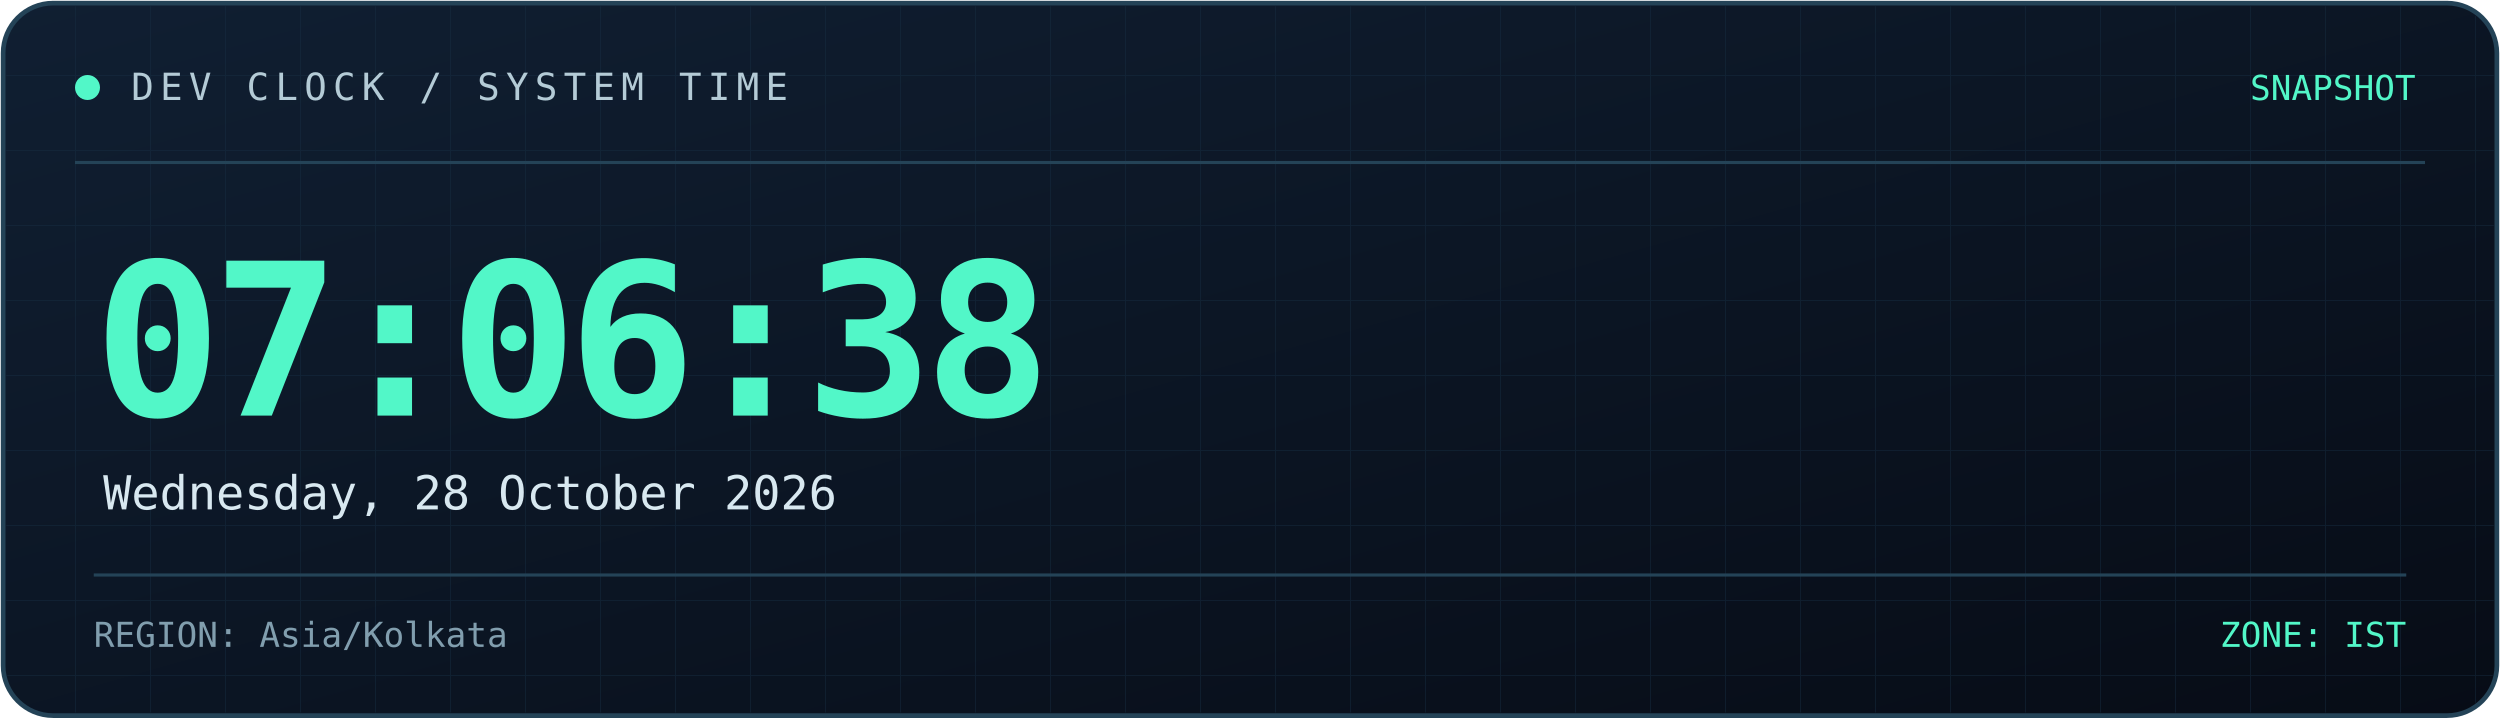
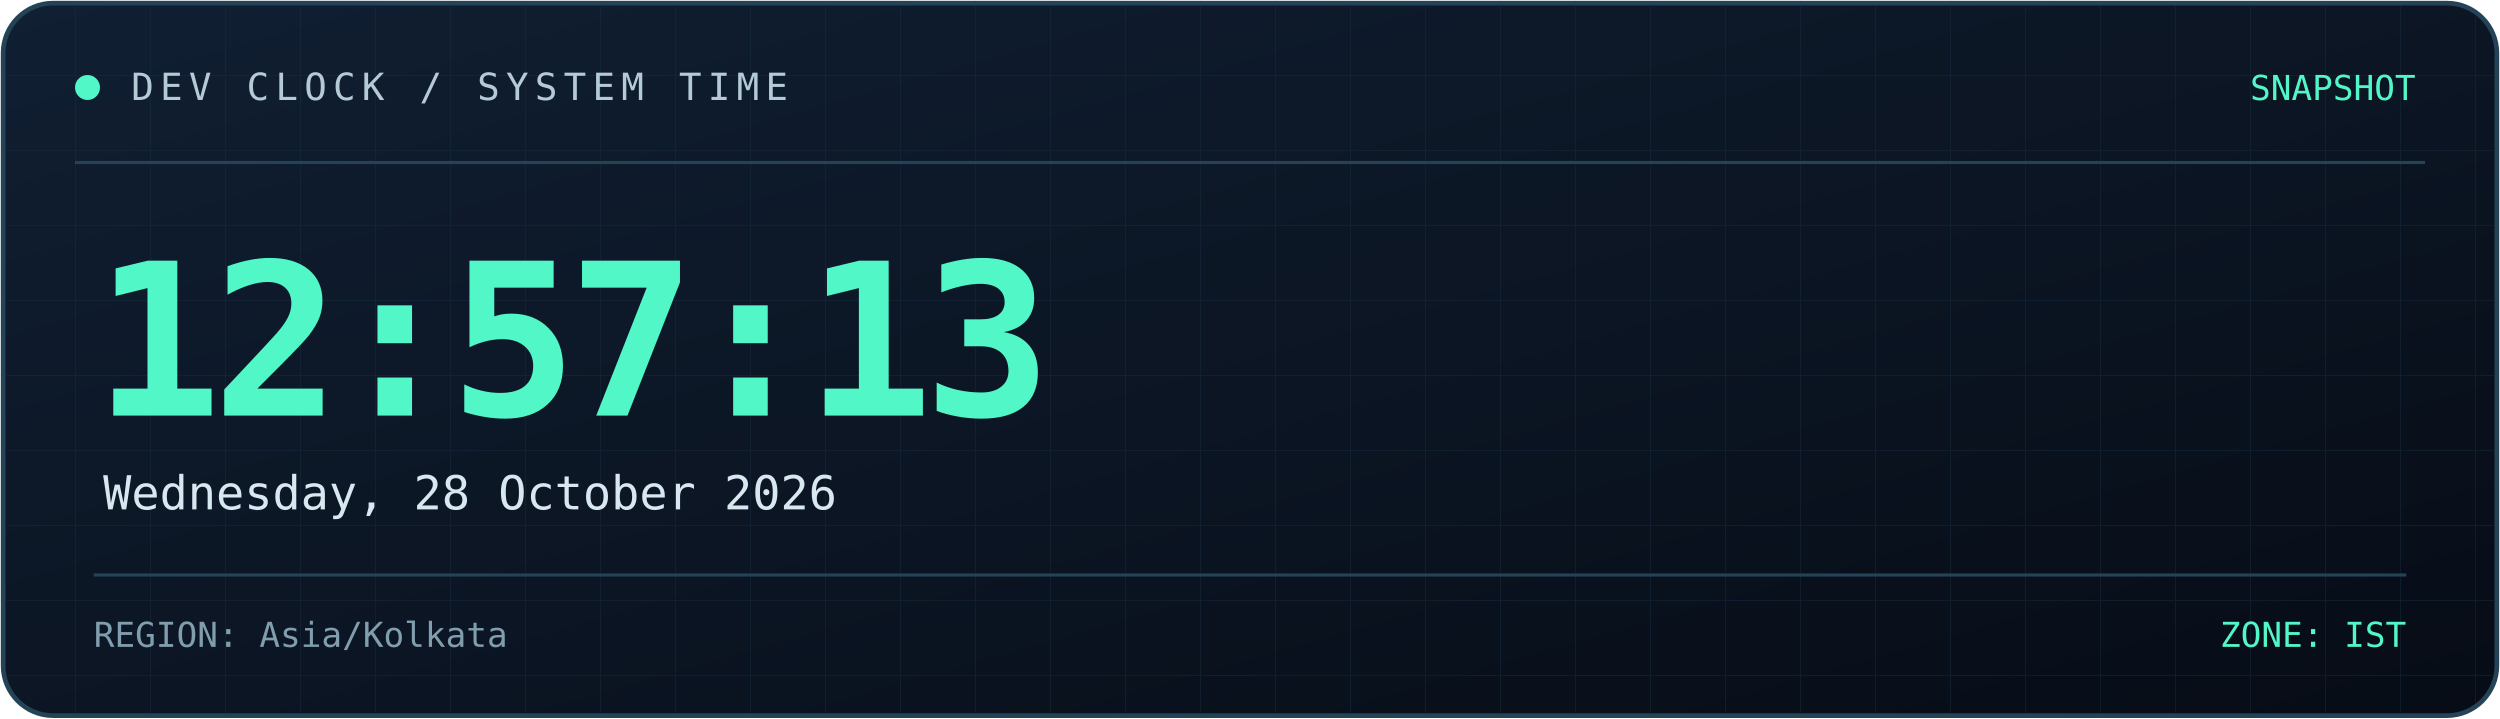
<svg xmlns="http://www.w3.org/2000/svg" width="800" height="230" viewBox="0 0 800 230" role="img" aria-labelledby="title desc">
  <defs>
    <linearGradient id="bg" x1="0" y1="0" x2="1" y2="1">
      <stop offset="0%" stop-color="#101f32" />
      <stop offset="100%" stop-color="#070c16" />
    </linearGradient>
    <linearGradient id="line" x1="0" y1="0" x2="1" y2="0">
      <stop offset="0%" stop-color="#52f7c8" />
      <stop offset="100%" stop-color="#398bff" />
    </linearGradient>
    <pattern id="grid" width="24" height="24" patternUnits="userSpaceOnUse">
      <path d="M24 0H0V24" fill="none" stroke="#173044" stroke-width="0.6" />
    </pattern>
  </defs>
  <rect x="1" y="1" width="798" height="228" rx="16" fill="url(#bg)" stroke="#244357" stroke-width="1.5" />
  <rect x="2" y="2" width="796" height="226" rx="15" fill="url(#grid)" opacity="0.45" />
  <path d="M24 52H776" stroke="#244357" />
  <path d="M24 53H185" stroke="url(#line)" stroke-width="2" />
  <circle cx="28" cy="28" r="4" fill="#52f7c8" />
  <text x="42" y="32" fill="#b4cbd6" font-size="12" font-family="monospace" letter-spacing="2">
    DEV CLOCK / SYSTEM TIME
  </text>
  <text x="773" y="32" text-anchor="end" fill="#52f7c8" font-size="11" font-family="monospace">
    SNAPSHOT
  </text>
  <text x="30" y="133" fill="#52f7c8" font-size="68" font-weight="700" font-family="monospace" letter-spacing="-3">
-     07:06:38
+     12:57:13
  </text>
  <text x="33" y="163" fill="#d8e8f0" font-size="15" font-family="monospace">
    Wednesday, 28 October 2026
  </text>
  <path d="M30 184H770" stroke="#244357" />
  <text x="30" y="207" fill="#819eae" font-size="11" font-family="monospace">
    REGION: Asia/Kolkata
  </text>
  <text x="770" y="207" text-anchor="end" fill="#52f7c8" font-size="11" font-family="monospace">
    ZONE: IST
  </text>
</svg>
